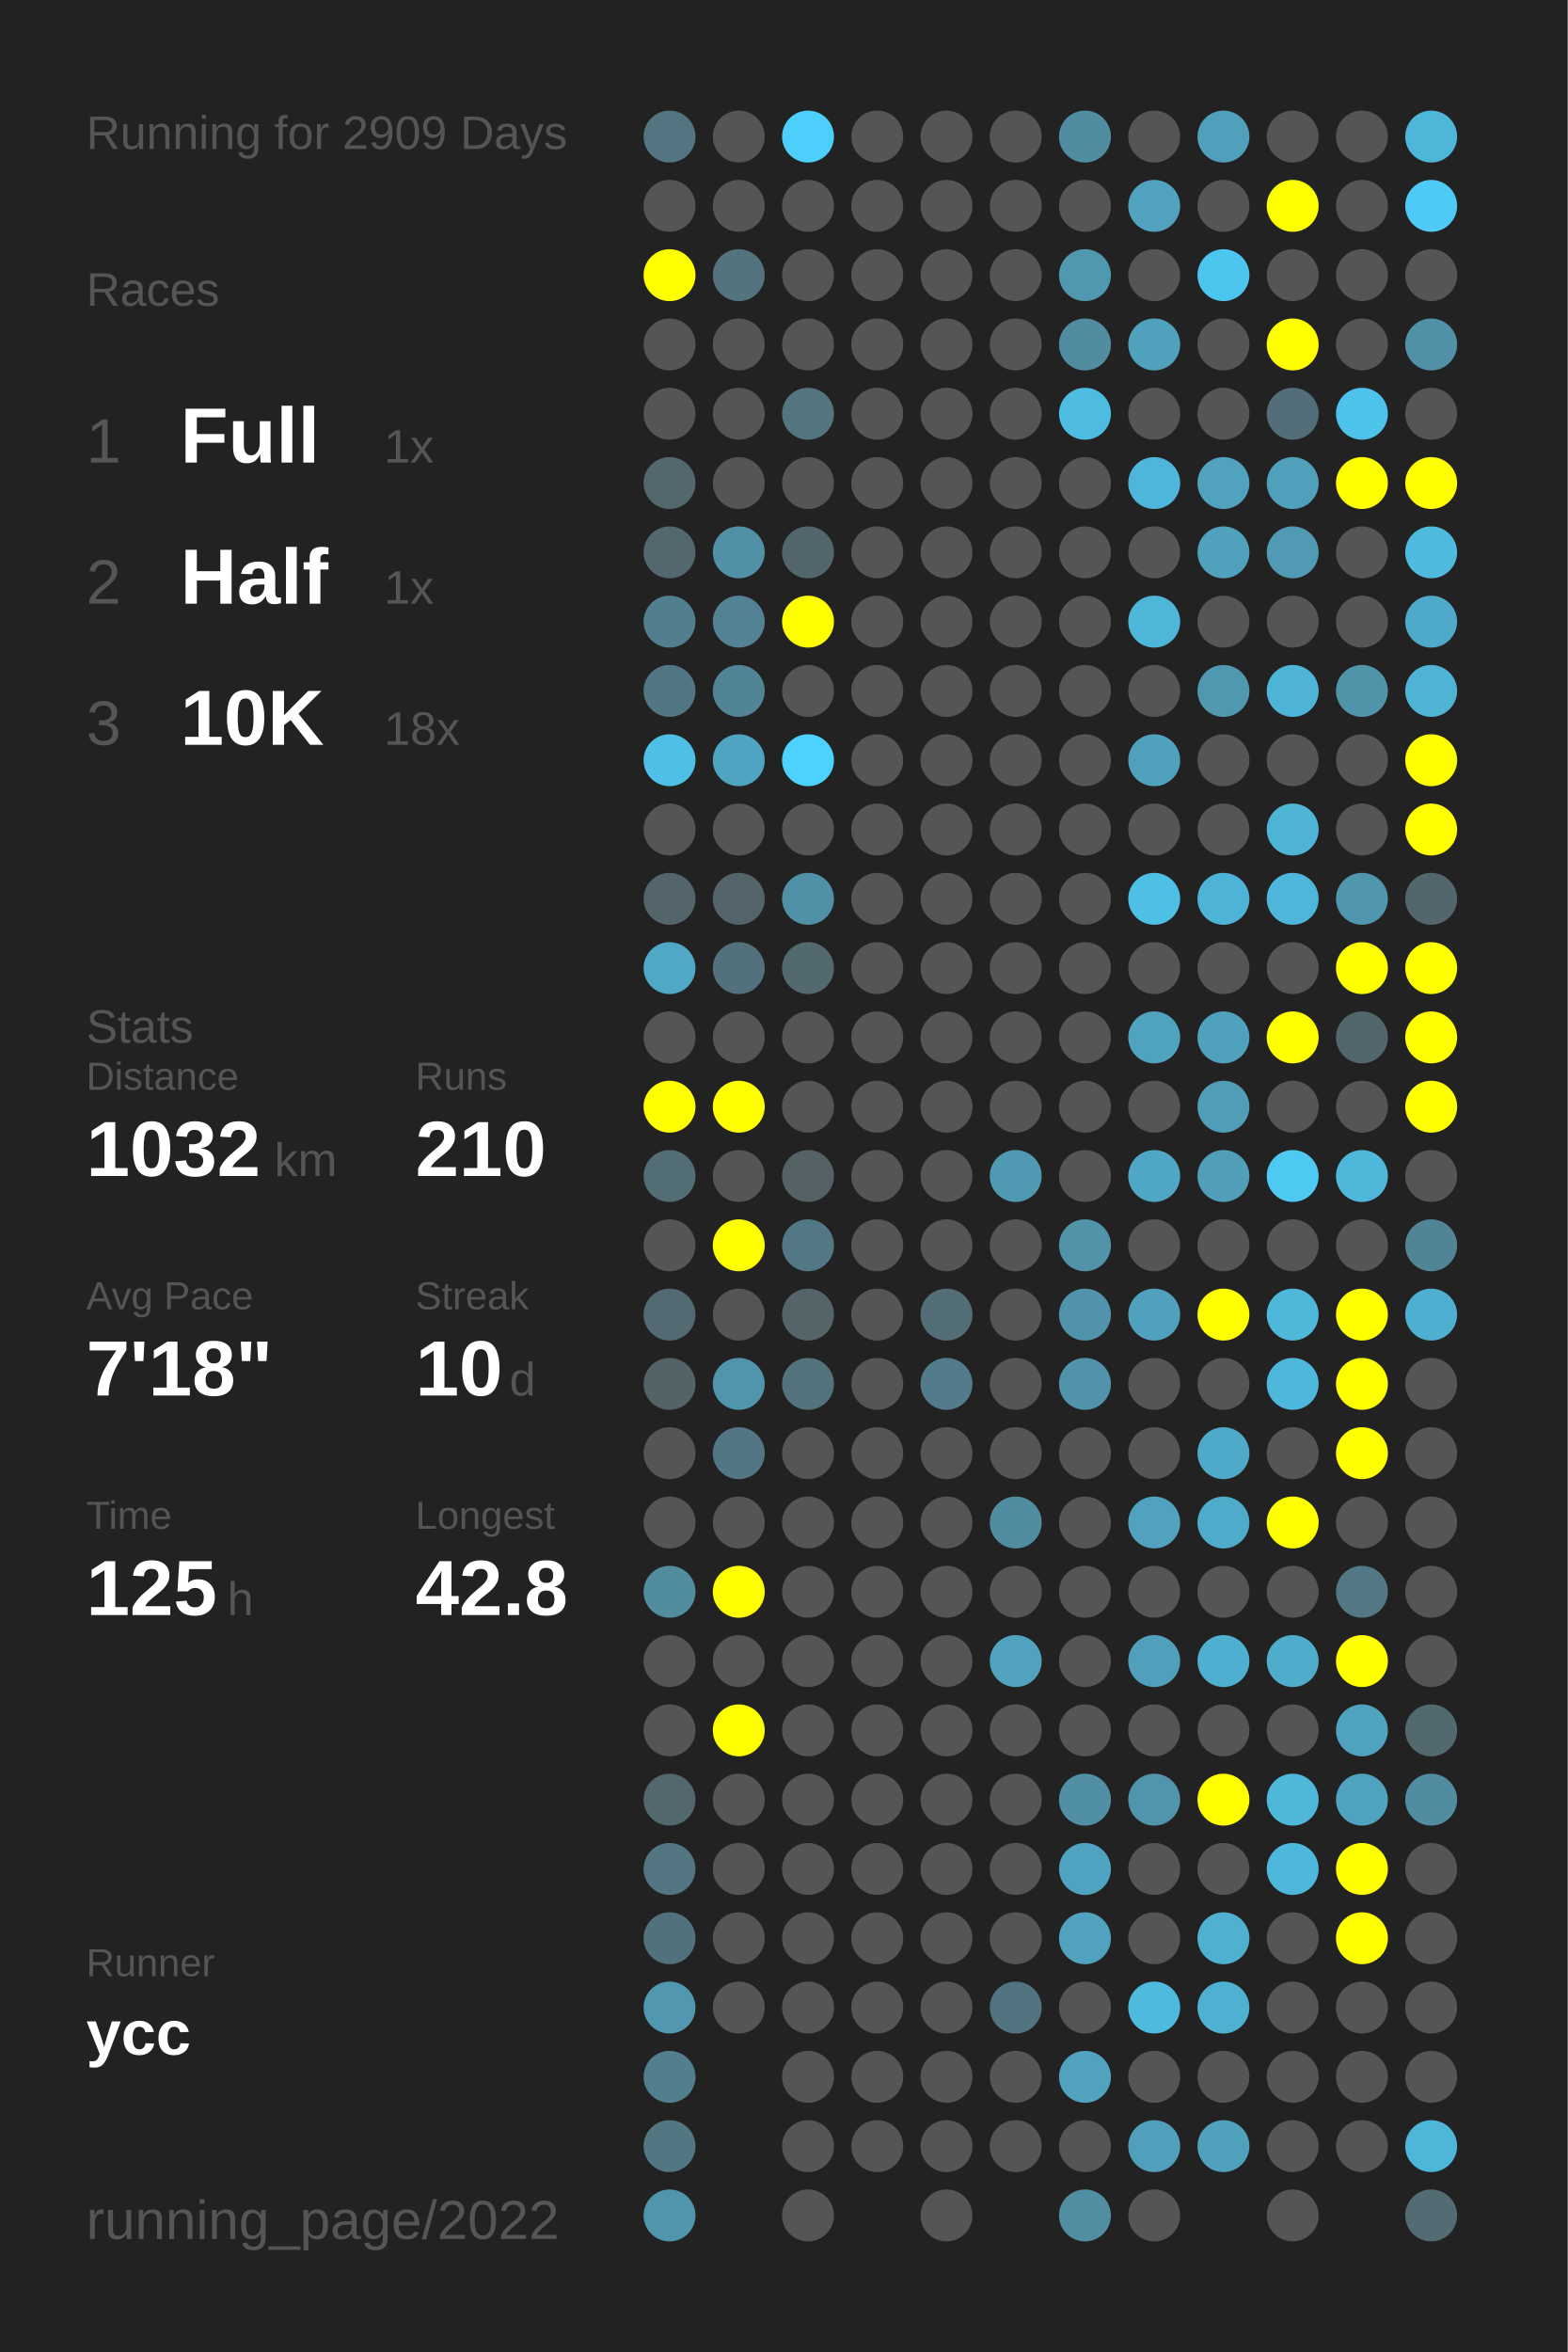
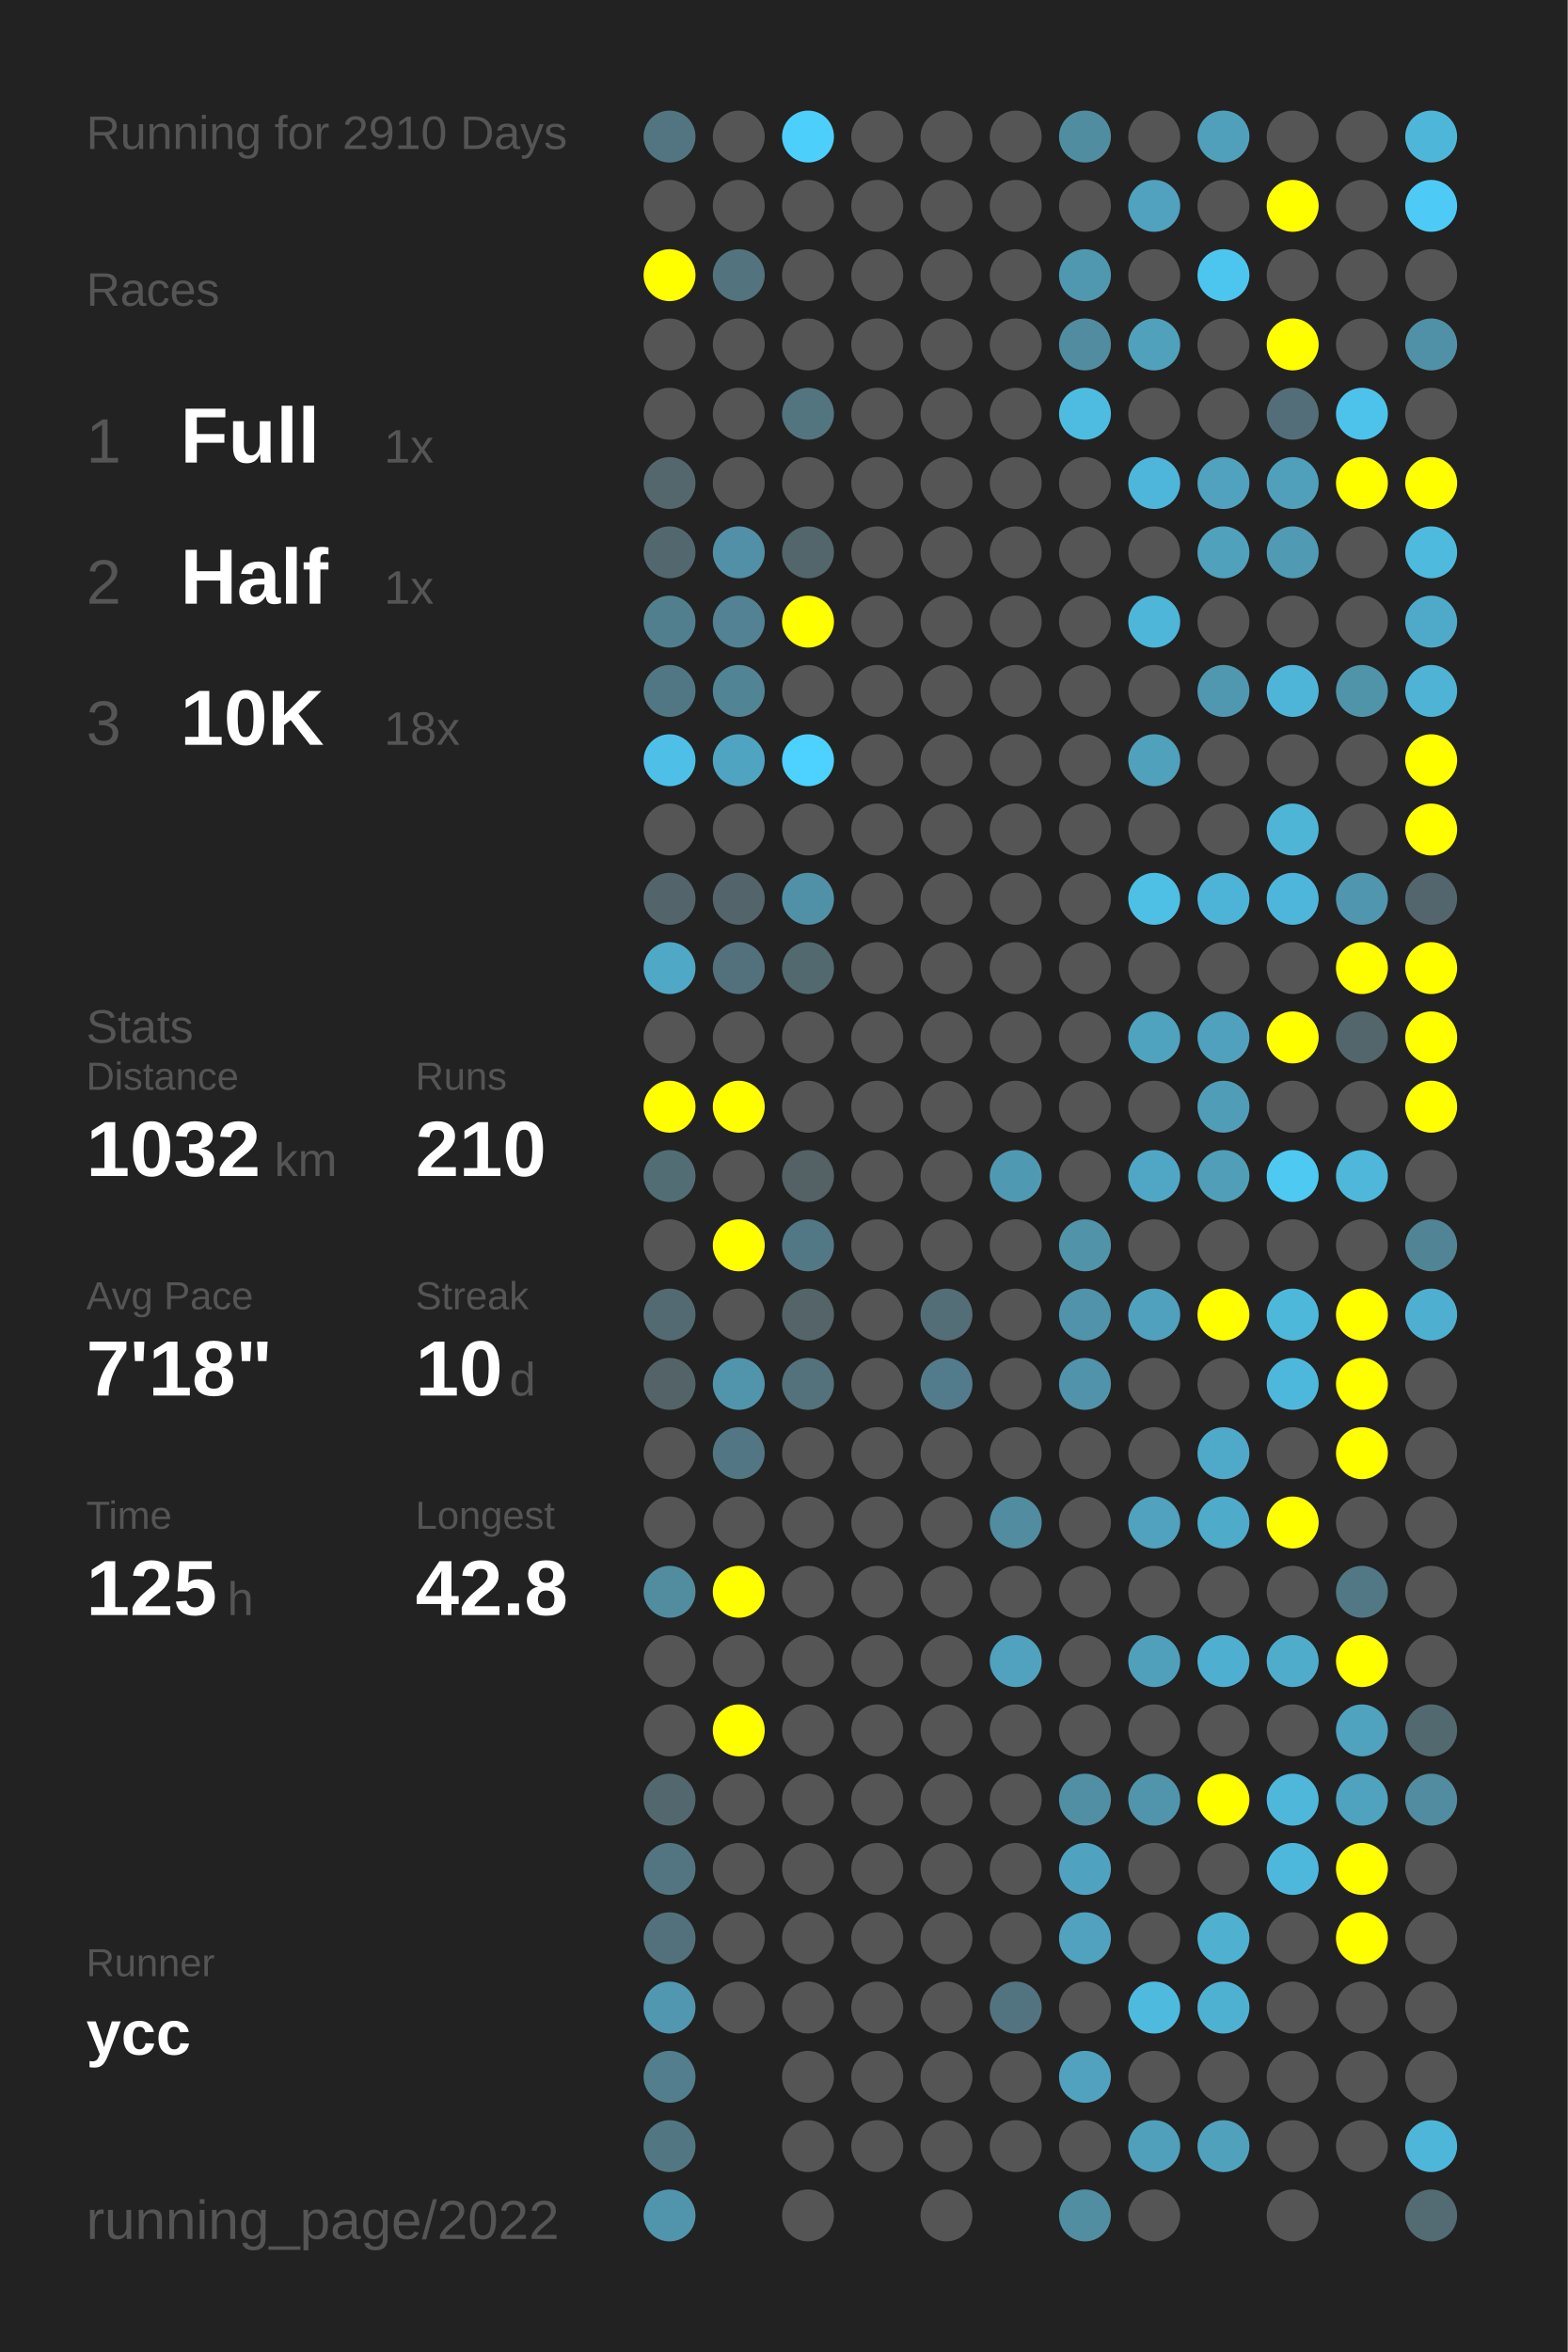
<svg xmlns="http://www.w3.org/2000/svg" baseProfile="full" height="300mm" version="1.1" viewBox="0,0,200,300" width="200mm">
  <defs />
  <rect fill="#222222" height="300" width="200" x="0" y="0" />
-   <text fill="#555555" style="font-size:6px; font-family:Arial;" x="11" y="19">Running for 2909 Days</text>
+   <text fill="#555555" style="font-size:6px; font-family:Arial;" x="11" y="19">Running for 2910 Days</text>
  <text fill="#555555" style="font-size:6px; font-family:Arial;" x="11" y="39">Races</text>
  <text fill="#555555" style="font-size:8px; font-family:Arial;" x="11" y="59">1</text>
  <text fill="#FFFFFF" style="font-size:10px; font-family:Arial; font-weight:bold;" x="23" y="59">Full</text>
  <text fill="#555555" style="font-size:6px; font-family:Arial;" x="49" y="59">1x</text>
  <text fill="#555555" style="font-size:8px; font-family:Arial;" x="11" y="77">2</text>
  <text fill="#FFFFFF" style="font-size:10px; font-family:Arial; font-weight:bold;" x="23" y="77">Half</text>
  <text fill="#555555" style="font-size:6px; font-family:Arial;" x="49" y="77">1x</text>
  <text fill="#555555" style="font-size:8px; font-family:Arial;" x="11" y="95">3</text>
  <text fill="#FFFFFF" style="font-size:10px; font-family:Arial; font-weight:bold;" x="23" y="95">10K</text>
  <text fill="#555555" style="font-size:6px; font-family:Arial;" x="49" y="95">18x</text>
  <text fill="#555555" style="font-size:6px; font-family:Arial;" x="11" y="133">Stats</text>
  <text fill="#555555" style="font-size:5px; font-family:Arial;" x="11" y="139">Distance</text>
  <text fill="#FFFFFF" style="font-size:10px; font-family:Arial; font-weight:bold;" x="11" y="150">1032</text>
  <text fill="#555555" style="font-size:6px; font-family:Arial;" x="35" y="150">km</text>
  <text fill="#555555" style="font-size:5px; font-family:Arial;" x="53" y="139">Runs</text>
  <text fill="#FFFFFF" style="font-size:10px; font-family:Arial; font-weight:bold;" x="53" y="150">210</text>
  <text fill="#555555" style="font-size:5px; font-family:Arial;" x="11" y="167">Avg Pace</text>
  <text fill="#FFFFFF" style="font-size:10px; font-family:Arial; font-weight:bold;" x="11" y="178">7'18"</text>
  <text fill="#555555" style="font-size:5px; font-family:Arial;" x="53" y="167">Streak</text>
  <text fill="#FFFFFF" style="font-size:10px; font-family:Arial; font-weight:bold;" x="53" y="178">10</text>
  <text fill="#555555" style="font-size:6px; font-family:Arial;" x="65" y="178">d</text>
  <text fill="#555555" style="font-size:5px; font-family:Arial;" x="11" y="195">Time</text>
  <text fill="#FFFFFF" style="font-size:10px; font-family:Arial; font-weight:bold;" x="11" y="206">125</text>
  <text fill="#555555" style="font-size:6px; font-family:Arial;" x="29" y="206">h</text>
  <text fill="#555555" style="font-size:5px; font-family:Arial;" x="53" y="195">Longest</text>
  <text fill="#FFFFFF" style="font-size:10px; font-family:Arial; font-weight:bold;" x="53" y="206">42.8</text>
  <text fill="#555555" style="font-size:5px; font-family:Arial;" x="11" y="252.065">Runner</text>
  <text fill="#FFFFFF" style="font-size:8px; font-family:Arial; font-weight:bold;" x="11" y="262.065">ycc</text>
  <text fill="#555555" style="font-size:7px; font-family:Arial;" x="11" y="285.581">running_page/2022</text>
  <circle cx="85.417" cy="17.419" fill="#527581" r="3.312" />
  <circle cx="85.417" cy="26.258" fill="#555555" r="3.312" />
  <circle cx="85.417" cy="35.097" fill="#FFFF00" r="3.312" />
  <circle cx="85.417" cy="43.935" fill="#555555" r="3.312" />
  <circle cx="85.417" cy="52.774" fill="#555555" r="3.312" />
  <circle cx="85.417" cy="61.613" fill="#53676d" r="3.312" />
  <circle cx="85.417" cy="70.452" fill="#53676e" r="3.312" />
  <circle cx="85.417" cy="79.29" fill="#527f8e" r="3.312" />
  <circle cx="85.417" cy="88.129" fill="#527784" r="3.312" />
  <circle cx="85.417" cy="96.968" fill="#4ec0e7" r="3.312" />
  <circle cx="85.417" cy="105.806" fill="#555555" r="3.312" />
  <circle cx="85.417" cy="114.645" fill="#53656a" r="3.312" />
  <circle cx="85.417" cy="123.484" fill="#4fa8c6" r="3.312" />
  <circle cx="85.417" cy="132.323" fill="#555555" r="3.312" />
  <circle cx="85.417" cy="141.161" fill="#FFFF00" r="3.312" />
  <circle cx="85.417" cy="150" fill="#536d75" r="3.312" />
  <circle cx="85.417" cy="158.839" fill="#555555" r="3.312" />
  <circle cx="85.417" cy="167.677" fill="#536a72" r="3.312" />
  <circle cx="85.417" cy="176.516" fill="#546368" r="3.312" />
  <circle cx="85.417" cy="185.355" fill="#555555" r="3.312" />
  <circle cx="85.417" cy="194.194" fill="#555555" r="3.312" />
  <circle cx="85.417" cy="203.032" fill="#518c9f" r="3.312" />
  <circle cx="85.417" cy="211.871" fill="#555555" r="3.312" />
  <circle cx="85.417" cy="220.71" fill="#555555" r="3.312" />
  <circle cx="85.417" cy="229.548" fill="#53676e" r="3.312" />
  <circle cx="85.417" cy="238.387" fill="#527581" r="3.312" />
  <circle cx="85.417" cy="247.226" fill="#53717c" r="3.312" />
  <circle cx="85.417" cy="256.065" fill="#5097af" r="3.312" />
  <circle cx="85.417" cy="264.903" fill="#527e8d" r="3.312" />
  <circle cx="85.417" cy="273.742" fill="#527783" r="3.312" />
  <circle cx="85.417" cy="282.581" fill="#5095ac" r="3.312" />
  <circle cx="94.25" cy="17.419" fill="#555555" r="3.312" />
  <circle cx="94.25" cy="26.258" fill="#555555" r="3.312" />
  <circle cx="94.25" cy="35.097" fill="#53737e" r="3.312" />
  <circle cx="94.25" cy="43.935" fill="#555555" r="3.312" />
  <circle cx="94.25" cy="52.774" fill="#555555" r="3.312" />
  <circle cx="94.25" cy="61.613" fill="#555555" r="3.312" />
  <circle cx="94.25" cy="70.452" fill="#5190a6" r="3.312" />
  <circle cx="94.25" cy="79.29" fill="#528293" r="3.312" />
  <circle cx="94.25" cy="88.129" fill="#518495" r="3.312" />
  <circle cx="94.25" cy="96.968" fill="#4fa5c1" r="3.312" />
  <circle cx="94.25" cy="105.806" fill="#555555" r="3.312" />
  <circle cx="94.25" cy="114.645" fill="#53656b" r="3.312" />
  <circle cx="94.25" cy="123.484" fill="#53717c" r="3.312" />
  <circle cx="94.25" cy="132.323" fill="#555555" r="3.312" />
  <circle cx="94.25" cy="141.161" fill="#FFFF00" r="3.312" />
  <circle cx="94.25" cy="150" fill="#555555" r="3.312" />
  <circle cx="94.25" cy="158.839" fill="#FFFF00" r="3.312" />
  <circle cx="94.25" cy="167.677" fill="#555555" r="3.312" />
  <circle cx="94.25" cy="176.516" fill="#5095ac" r="3.312" />
  <circle cx="94.25" cy="185.355" fill="#527683" r="3.312" />
  <circle cx="94.25" cy="194.194" fill="#555555" r="3.312" />
  <circle cx="94.25" cy="203.032" fill="#FFFF00" r="3.312" />
  <circle cx="94.25" cy="211.871" fill="#555555" r="3.312" />
  <circle cx="94.25" cy="220.71" fill="#FFFF00" r="3.312" />
  <circle cx="94.25" cy="229.548" fill="#555555" r="3.312" />
  <circle cx="94.25" cy="238.387" fill="#555555" r="3.312" />
  <circle cx="94.25" cy="247.226" fill="#555555" r="3.312" />
  <circle cx="94.25" cy="256.065" fill="#555555" r="3.312" />
  <circle cx="103.083" cy="17.419" fill="#4dcffb" r="3.312" />
  <circle cx="103.083" cy="26.258" fill="#555555" r="3.312" />
  <circle cx="103.083" cy="35.097" fill="#555555" r="3.312" />
  <circle cx="103.083" cy="43.935" fill="#555555" r="3.312" />
  <circle cx="103.083" cy="52.774" fill="#527580" r="3.312" />
  <circle cx="103.083" cy="61.613" fill="#555555" r="3.312" />
  <circle cx="103.083" cy="70.452" fill="#53666c" r="3.312" />
  <circle cx="103.083" cy="79.29" fill="#FFFF00" r="3.312" />
  <circle cx="103.083" cy="88.129" fill="#555555" r="3.312" />
  <circle cx="103.083" cy="96.968" fill="#4dd1fe" r="3.312" />
  <circle cx="103.083" cy="105.806" fill="#555555" r="3.312" />
  <circle cx="103.083" cy="114.645" fill="#5191a7" r="3.312" />
  <circle cx="103.083" cy="123.484" fill="#536970" r="3.312" />
  <circle cx="103.083" cy="132.323" fill="#555555" r="3.312" />
  <circle cx="103.083" cy="141.161" fill="#555555" r="3.312" />
  <circle cx="103.083" cy="150" fill="#546266" r="3.312" />
  <circle cx="103.083" cy="158.839" fill="#527885" r="3.312" />
  <circle cx="103.083" cy="167.677" fill="#546469" r="3.312" />
  <circle cx="103.083" cy="176.516" fill="#53727c" r="3.312" />
  <circle cx="103.083" cy="185.355" fill="#555555" r="3.312" />
  <circle cx="103.083" cy="194.194" fill="#555555" r="3.312" />
  <circle cx="103.083" cy="203.032" fill="#555555" r="3.312" />
  <circle cx="103.083" cy="211.871" fill="#555555" r="3.312" />
  <circle cx="103.083" cy="220.71" fill="#555555" r="3.312" />
  <circle cx="103.083" cy="229.548" fill="#555555" r="3.312" />
  <circle cx="103.083" cy="238.387" fill="#555555" r="3.312" />
  <circle cx="103.083" cy="247.226" fill="#555555" r="3.312" />
  <circle cx="103.083" cy="256.065" fill="#555555" r="3.312" />
  <circle cx="103.083" cy="264.903" fill="#555555" r="3.312" />
  <circle cx="103.083" cy="273.742" fill="#555555" r="3.312" />
  <circle cx="103.083" cy="282.581" fill="#555555" r="3.312" />
  <circle cx="111.917" cy="17.419" fill="#555555" r="3.312" />
  <circle cx="111.917" cy="26.258" fill="#555555" r="3.312" />
  <circle cx="111.917" cy="35.097" fill="#555555" r="3.312" />
  <circle cx="111.917" cy="43.935" fill="#555555" r="3.312" />
  <circle cx="111.917" cy="52.774" fill="#555555" r="3.312" />
  <circle cx="111.917" cy="61.613" fill="#555555" r="3.312" />
  <circle cx="111.917" cy="70.452" fill="#555555" r="3.312" />
  <circle cx="111.917" cy="79.29" fill="#555555" r="3.312" />
  <circle cx="111.917" cy="88.129" fill="#555555" r="3.312" />
  <circle cx="111.917" cy="96.968" fill="#555555" r="3.312" />
  <circle cx="111.917" cy="105.806" fill="#555555" r="3.312" />
  <circle cx="111.917" cy="114.645" fill="#555555" r="3.312" />
  <circle cx="111.917" cy="123.484" fill="#555555" r="3.312" />
  <circle cx="111.917" cy="132.323" fill="#555555" r="3.312" />
  <circle cx="111.917" cy="141.161" fill="#555555" r="3.312" />
  <circle cx="111.917" cy="150" fill="#555555" r="3.312" />
  <circle cx="111.917" cy="158.839" fill="#555555" r="3.312" />
  <circle cx="111.917" cy="167.677" fill="#555555" r="3.312" />
  <circle cx="111.917" cy="176.516" fill="#555555" r="3.312" />
  <circle cx="111.917" cy="185.355" fill="#555555" r="3.312" />
  <circle cx="111.917" cy="194.194" fill="#555555" r="3.312" />
  <circle cx="111.917" cy="203.032" fill="#555555" r="3.312" />
  <circle cx="111.917" cy="211.871" fill="#555555" r="3.312" />
  <circle cx="111.917" cy="220.71" fill="#555555" r="3.312" />
  <circle cx="111.917" cy="229.548" fill="#555555" r="3.312" />
  <circle cx="111.917" cy="238.387" fill="#555555" r="3.312" />
  <circle cx="111.917" cy="247.226" fill="#555555" r="3.312" />
  <circle cx="111.917" cy="256.065" fill="#555555" r="3.312" />
  <circle cx="111.917" cy="264.903" fill="#555555" r="3.312" />
  <circle cx="111.917" cy="273.742" fill="#555555" r="3.312" />
  <circle cx="120.75" cy="17.419" fill="#555555" r="3.312" />
  <circle cx="120.75" cy="26.258" fill="#555555" r="3.312" />
  <circle cx="120.75" cy="35.097" fill="#555555" r="3.312" />
  <circle cx="120.75" cy="43.935" fill="#555555" r="3.312" />
  <circle cx="120.75" cy="52.774" fill="#555555" r="3.312" />
  <circle cx="120.75" cy="61.613" fill="#555555" r="3.312" />
  <circle cx="120.75" cy="70.452" fill="#555555" r="3.312" />
  <circle cx="120.75" cy="79.29" fill="#555555" r="3.312" />
  <circle cx="120.75" cy="88.129" fill="#555555" r="3.312" />
  <circle cx="120.75" cy="96.968" fill="#555555" r="3.312" />
  <circle cx="120.75" cy="105.806" fill="#555555" r="3.312" />
  <circle cx="120.75" cy="114.645" fill="#555555" r="3.312" />
  <circle cx="120.75" cy="123.484" fill="#555555" r="3.312" />
  <circle cx="120.75" cy="132.323" fill="#555555" r="3.312" />
  <circle cx="120.75" cy="141.161" fill="#555555" r="3.312" />
  <circle cx="120.75" cy="150" fill="#555555" r="3.312" />
  <circle cx="120.75" cy="158.839" fill="#555555" r="3.312" />
  <circle cx="120.75" cy="167.677" fill="#536e77" r="3.312" />
  <circle cx="120.75" cy="176.516" fill="#527c8b" r="3.312" />
  <circle cx="120.75" cy="185.355" fill="#555555" r="3.312" />
  <circle cx="120.75" cy="194.194" fill="#555555" r="3.312" />
  <circle cx="120.75" cy="203.032" fill="#555555" r="3.312" />
  <circle cx="120.75" cy="211.871" fill="#555555" r="3.312" />
  <circle cx="120.75" cy="220.71" fill="#555555" r="3.312" />
  <circle cx="120.75" cy="229.548" fill="#555555" r="3.312" />
  <circle cx="120.75" cy="238.387" fill="#555555" r="3.312" />
  <circle cx="120.75" cy="247.226" fill="#555555" r="3.312" />
  <circle cx="120.75" cy="256.065" fill="#555555" r="3.312" />
  <circle cx="120.75" cy="264.903" fill="#555555" r="3.312" />
  <circle cx="120.75" cy="273.742" fill="#555555" r="3.312" />
  <circle cx="120.75" cy="282.581" fill="#555555" r="3.312" />
  <circle cx="129.583" cy="17.419" fill="#555555" r="3.312" />
  <circle cx="129.583" cy="26.258" fill="#555555" r="3.312" />
  <circle cx="129.583" cy="35.097" fill="#555555" r="3.312" />
  <circle cx="129.583" cy="43.935" fill="#555555" r="3.312" />
  <circle cx="129.583" cy="52.774" fill="#555555" r="3.312" />
  <circle cx="129.583" cy="61.613" fill="#555555" r="3.312" />
  <circle cx="129.583" cy="70.452" fill="#555555" r="3.312" />
  <circle cx="129.583" cy="79.29" fill="#555555" r="3.312" />
  <circle cx="129.583" cy="88.129" fill="#555555" r="3.312" />
  <circle cx="129.583" cy="96.968" fill="#555555" r="3.312" />
  <circle cx="129.583" cy="105.806" fill="#555555" r="3.312" />
  <circle cx="129.583" cy="114.645" fill="#555555" r="3.312" />
  <circle cx="129.583" cy="123.484" fill="#555555" r="3.312" />
  <circle cx="129.583" cy="132.323" fill="#555555" r="3.312" />
  <circle cx="129.583" cy="141.161" fill="#555555" r="3.312" />
  <circle cx="129.583" cy="150" fill="#5099b2" r="3.312" />
  <circle cx="129.583" cy="158.839" fill="#555555" r="3.312" />
  <circle cx="129.583" cy="167.677" fill="#555555" r="3.312" />
  <circle cx="129.583" cy="176.516" fill="#555555" r="3.312" />
  <circle cx="129.583" cy="185.355" fill="#555555" r="3.312" />
  <circle cx="129.583" cy="194.194" fill="#518ca0" r="3.312" />
  <circle cx="129.583" cy="203.032" fill="#555555" r="3.312" />
  <circle cx="129.583" cy="211.871" fill="#50a2be" r="3.312" />
  <circle cx="129.583" cy="220.71" fill="#555555" r="3.312" />
  <circle cx="129.583" cy="229.548" fill="#555555" r="3.312" />
  <circle cx="129.583" cy="238.387" fill="#555555" r="3.312" />
  <circle cx="129.583" cy="247.226" fill="#555555" r="3.312" />
  <circle cx="129.583" cy="256.065" fill="#527480" r="3.312" />
  <circle cx="129.583" cy="264.903" fill="#555555" r="3.312" />
  <circle cx="129.583" cy="273.742" fill="#555555" r="3.312" />
  <circle cx="138.417" cy="17.419" fill="#518da1" r="3.312" />
  <circle cx="138.417" cy="26.258" fill="#555555" r="3.312" />
  <circle cx="138.417" cy="35.097" fill="#5098b0" r="3.312" />
  <circle cx="138.417" cy="43.935" fill="#518ca0" r="3.312" />
  <circle cx="138.417" cy="52.774" fill="#4ebce1" r="3.312" />
  <circle cx="138.417" cy="61.613" fill="#555555" r="3.312" />
  <circle cx="138.417" cy="70.452" fill="#555555" r="3.312" />
  <circle cx="138.417" cy="79.29" fill="#555555" r="3.312" />
  <circle cx="138.417" cy="88.129" fill="#555555" r="3.312" />
  <circle cx="138.417" cy="96.968" fill="#555555" r="3.312" />
  <circle cx="138.417" cy="105.806" fill="#555555" r="3.312" />
  <circle cx="138.417" cy="114.645" fill="#555555" r="3.312" />
  <circle cx="138.417" cy="123.484" fill="#555555" r="3.312" />
  <circle cx="138.417" cy="132.323" fill="#555555" r="3.312" />
  <circle cx="138.417" cy="141.161" fill="#555555" r="3.312" />
  <circle cx="138.417" cy="150" fill="#555555" r="3.312" />
  <circle cx="138.417" cy="158.839" fill="#5193a9" r="3.312" />
  <circle cx="138.417" cy="167.677" fill="#5093aa" r="3.312" />
  <circle cx="138.417" cy="176.516" fill="#5093aa" r="3.312" />
  <circle cx="138.417" cy="185.355" fill="#555555" r="3.312" />
  <circle cx="138.417" cy="194.194" fill="#555555" r="3.312" />
  <circle cx="138.417" cy="203.032" fill="#555555" r="3.312" />
  <circle cx="138.417" cy="211.871" fill="#555555" r="3.312" />
  <circle cx="138.417" cy="220.71" fill="#555555" r="3.312" />
  <circle cx="138.417" cy="229.548" fill="#518fa5" r="3.312" />
  <circle cx="138.417" cy="238.387" fill="#4fa3c0" r="3.312" />
  <circle cx="138.417" cy="247.226" fill="#50a2be" r="3.312" />
  <circle cx="138.417" cy="256.065" fill="#555555" r="3.312" />
  <circle cx="138.417" cy="264.903" fill="#50a2be" r="3.312" />
  <circle cx="138.417" cy="273.742" fill="#555555" r="3.312" />
  <circle cx="138.417" cy="282.581" fill="#518ea2" r="3.312" />
  <circle cx="147.25" cy="17.419" fill="#555555" r="3.312" />
  <circle cx="147.25" cy="26.258" fill="#50a2bf" r="3.312" />
  <circle cx="147.25" cy="35.097" fill="#555555" r="3.312" />
  <circle cx="147.25" cy="43.935" fill="#50a1bc" r="3.312" />
  <circle cx="147.25" cy="52.774" fill="#555555" r="3.312" />
  <circle cx="147.25" cy="61.613" fill="#4eb6da" r="3.312" />
  <circle cx="147.25" cy="70.452" fill="#555555" r="3.312" />
  <circle cx="147.25" cy="79.29" fill="#4eb6d9" r="3.312" />
  <circle cx="147.25" cy="88.129" fill="#555555" r="3.312" />
  <circle cx="147.25" cy="96.968" fill="#50a1bc" r="3.312" />
  <circle cx="147.25" cy="105.806" fill="#555555" r="3.312" />
  <circle cx="147.25" cy="114.645" fill="#4ebfe5" r="3.312" />
  <circle cx="147.25" cy="123.484" fill="#555555" r="3.312" />
  <circle cx="147.25" cy="132.323" fill="#4fa3bf" r="3.312" />
  <circle cx="147.25" cy="141.161" fill="#555555" r="3.312" />
  <circle cx="147.25" cy="150" fill="#4fa7c5" r="3.312" />
  <circle cx="147.25" cy="158.839" fill="#555555" r="3.312" />
  <circle cx="147.25" cy="167.677" fill="#50a1bd" r="3.312" />
  <circle cx="147.25" cy="176.516" fill="#555555" r="3.312" />
  <circle cx="147.25" cy="185.355" fill="#555555" r="3.312" />
  <circle cx="147.25" cy="194.194" fill="#50a2be" r="3.312" />
  <circle cx="147.25" cy="203.032" fill="#555555" r="3.312" />
  <circle cx="147.25" cy="211.871" fill="#50a0bc" r="3.312" />
  <circle cx="147.25" cy="220.71" fill="#555555" r="3.312" />
  <circle cx="147.25" cy="229.548" fill="#5095ac" r="3.312" />
  <circle cx="147.25" cy="238.387" fill="#555555" r="3.312" />
  <circle cx="147.25" cy="247.226" fill="#555555" r="3.312" />
  <circle cx="147.25" cy="256.065" fill="#4ebade" r="3.312" />
  <circle cx="147.25" cy="264.903" fill="#555555" r="3.312" />
  <circle cx="147.25" cy="273.742" fill="#50a0bc" r="3.312" />
  <circle cx="147.25" cy="282.581" fill="#555555" r="3.312" />
  <circle cx="156.083" cy="17.419" fill="#50a0bc" r="3.312" />
  <circle cx="156.083" cy="26.258" fill="#555555" r="3.312" />
  <circle cx="156.083" cy="35.097" fill="#4dc6ef" r="3.312" />
  <circle cx="156.083" cy="43.935" fill="#555555" r="3.312" />
  <circle cx="156.083" cy="52.774" fill="#555555" r="3.312" />
  <circle cx="156.083" cy="61.613" fill="#50a2be" r="3.312" />
  <circle cx="156.083" cy="70.452" fill="#50a1bc" r="3.312" />
  <circle cx="156.083" cy="79.29" fill="#555555" r="3.312" />
  <circle cx="156.083" cy="88.129" fill="#5098b0" r="3.312" />
  <circle cx="156.083" cy="96.968" fill="#555555" r="3.312" />
  <circle cx="156.083" cy="105.806" fill="#555555" r="3.312" />
  <circle cx="156.083" cy="114.645" fill="#4eb4d7" r="3.312" />
  <circle cx="156.083" cy="123.484" fill="#555555" r="3.312" />
  <circle cx="156.083" cy="132.323" fill="#50a1bd" r="3.312" />
  <circle cx="156.083" cy="141.161" fill="#509db7" r="3.312" />
  <circle cx="156.083" cy="150" fill="#509eb8" r="3.312" />
  <circle cx="156.083" cy="158.839" fill="#555555" r="3.312" />
  <circle cx="156.083" cy="167.677" fill="#FFFF00" r="3.312" />
  <circle cx="156.083" cy="176.516" fill="#555555" r="3.312" />
  <circle cx="156.083" cy="185.355" fill="#4faac9" r="3.312" />
  <circle cx="156.083" cy="194.194" fill="#4fabca" r="3.312" />
  <circle cx="156.083" cy="203.032" fill="#555555" r="3.312" />
  <circle cx="156.083" cy="211.871" fill="#4fafd0" r="3.312" />
  <circle cx="156.083" cy="220.71" fill="#555555" r="3.312" />
  <circle cx="156.083" cy="229.548" fill="#FFFF00" r="3.312" />
  <circle cx="156.083" cy="238.387" fill="#555555" r="3.312" />
  <circle cx="156.083" cy="247.226" fill="#4fb0d0" r="3.312" />
  <circle cx="156.083" cy="256.065" fill="#4fb1d2" r="3.312" />
  <circle cx="156.083" cy="264.903" fill="#555555" r="3.312" />
  <circle cx="156.083" cy="273.742" fill="#50a1bc" r="3.312" />
  <circle cx="164.917" cy="17.419" fill="#555555" r="3.312" />
  <circle cx="164.917" cy="26.258" fill="#FFFF00" r="3.312" />
  <circle cx="164.917" cy="35.097" fill="#555555" r="3.312" />
  <circle cx="164.917" cy="43.935" fill="#FFFF00" r="3.312" />
  <circle cx="164.917" cy="52.774" fill="#536e78" r="3.312" />
  <circle cx="164.917" cy="61.613" fill="#50a0bb" r="3.312" />
  <circle cx="164.917" cy="70.452" fill="#509ab3" r="3.312" />
  <circle cx="164.917" cy="79.29" fill="#555555" r="3.312" />
  <circle cx="164.917" cy="88.129" fill="#4eb5d8" r="3.312" />
  <circle cx="164.917" cy="96.968" fill="#555555" r="3.312" />
  <circle cx="164.917" cy="105.806" fill="#4eb5d7" r="3.312" />
  <circle cx="164.917" cy="114.645" fill="#4eb6da" r="3.312" />
  <circle cx="164.917" cy="123.484" fill="#555555" r="3.312" />
  <circle cx="164.917" cy="132.323" fill="#FFFF00" r="3.312" />
  <circle cx="164.917" cy="141.161" fill="#555555" r="3.312" />
  <circle cx="164.917" cy="150" fill="#4dc9f2" r="3.312" />
  <circle cx="164.917" cy="158.839" fill="#555555" r="3.312" />
  <circle cx="164.917" cy="167.677" fill="#4eb8db" r="3.312" />
  <circle cx="164.917" cy="176.516" fill="#4eb8dc" r="3.312" />
  <circle cx="164.917" cy="185.355" fill="#555555" r="3.312" />
  <circle cx="164.917" cy="194.194" fill="#FFFF00" r="3.312" />
  <circle cx="164.917" cy="203.032" fill="#555555" r="3.312" />
  <circle cx="164.917" cy="211.871" fill="#4faccb" r="3.312" />
  <circle cx="164.917" cy="220.71" fill="#555555" r="3.312" />
  <circle cx="164.917" cy="229.548" fill="#4eb7da" r="3.312" />
  <circle cx="164.917" cy="238.387" fill="#4eb8dc" r="3.312" />
  <circle cx="164.917" cy="247.226" fill="#555555" r="3.312" />
  <circle cx="164.917" cy="256.065" fill="#555555" r="3.312" />
  <circle cx="164.917" cy="264.903" fill="#555555" r="3.312" />
  <circle cx="164.917" cy="273.742" fill="#555555" r="3.312" />
  <circle cx="164.917" cy="282.581" fill="#555555" r="3.312" />
  <circle cx="173.75" cy="17.419" fill="#555555" r="3.312" />
  <circle cx="173.75" cy="26.258" fill="#555555" r="3.312" />
  <circle cx="173.75" cy="35.097" fill="#555555" r="3.312" />
  <circle cx="173.75" cy="43.935" fill="#555555" r="3.312" />
  <circle cx="173.75" cy="52.774" fill="#4dc3eb" r="3.312" />
  <circle cx="173.75" cy="61.613" fill="#FFFF00" r="3.312" />
  <circle cx="173.75" cy="70.452" fill="#555555" r="3.312" />
  <circle cx="173.75" cy="79.29" fill="#555555" r="3.312" />
  <circle cx="173.75" cy="88.129" fill="#5094aa" r="3.312" />
  <circle cx="173.75" cy="96.968" fill="#555555" r="3.312" />
  <circle cx="173.75" cy="105.806" fill="#555555" r="3.312" />
  <circle cx="173.75" cy="114.645" fill="#5096ae" r="3.312" />
  <circle cx="173.75" cy="123.484" fill="#FFFF00" r="3.312" />
  <circle cx="173.75" cy="132.323" fill="#53666c" r="3.312" />
  <circle cx="173.75" cy="141.161" fill="#555555" r="3.312" />
  <circle cx="173.75" cy="150" fill="#4eb7da" r="3.312" />
  <circle cx="173.75" cy="158.839" fill="#555555" r="3.312" />
  <circle cx="173.75" cy="167.677" fill="#FFFF00" r="3.312" />
  <circle cx="173.75" cy="176.516" fill="#FFFF00" r="3.312" />
  <circle cx="173.75" cy="185.355" fill="#FFFF00" r="3.312" />
  <circle cx="173.75" cy="194.194" fill="#555555" r="3.312" />
  <circle cx="173.75" cy="203.032" fill="#527885" r="3.312" />
  <circle cx="173.75" cy="211.871" fill="#FFFF00" r="3.312" />
  <circle cx="173.75" cy="220.71" fill="#4fa3bf" r="3.312" />
  <circle cx="173.75" cy="229.548" fill="#4fa3bf" r="3.312" />
  <circle cx="173.75" cy="238.387" fill="#FFFF00" r="3.312" />
  <circle cx="173.75" cy="247.226" fill="#FFFF00" r="3.312" />
  <circle cx="173.75" cy="256.065" fill="#555555" r="3.312" />
  <circle cx="173.75" cy="264.903" fill="#555555" r="3.312" />
  <circle cx="173.75" cy="273.742" fill="#555555" r="3.312" />
  <circle cx="182.583" cy="17.419" fill="#4eb6d9" r="3.312" />
  <circle cx="182.583" cy="26.258" fill="#4dcbf6" r="3.312" />
  <circle cx="182.583" cy="35.097" fill="#555555" r="3.312" />
  <circle cx="182.583" cy="43.935" fill="#5191a7" r="3.312" />
  <circle cx="182.583" cy="52.774" fill="#555555" r="3.312" />
  <circle cx="182.583" cy="61.613" fill="#FFFF00" r="3.312" />
  <circle cx="182.583" cy="70.452" fill="#4ebade" r="3.312" />
  <circle cx="182.583" cy="79.29" fill="#4faac9" r="3.312" />
  <circle cx="182.583" cy="88.129" fill="#4eb3d4" r="3.312" />
  <circle cx="182.583" cy="96.968" fill="#FFFF00" r="3.312" />
  <circle cx="182.583" cy="105.806" fill="#FFFF00" r="3.312" />
  <circle cx="182.583" cy="114.645" fill="#53666d" r="3.312" />
  <circle cx="182.583" cy="123.484" fill="#FFFF00" r="3.312" />
  <circle cx="182.583" cy="132.323" fill="#FFFF00" r="3.312" />
  <circle cx="182.583" cy="141.161" fill="#FFFF00" r="3.312" />
  <circle cx="182.583" cy="150" fill="#555555" r="3.312" />
  <circle cx="182.583" cy="158.839" fill="#518495" r="3.312" />
  <circle cx="182.583" cy="167.677" fill="#4fafd0" r="3.312" />
  <circle cx="182.583" cy="176.516" fill="#555555" r="3.312" />
  <circle cx="182.583" cy="185.355" fill="#555555" r="3.312" />
  <circle cx="182.583" cy="194.194" fill="#555555" r="3.312" />
  <circle cx="182.583" cy="203.032" fill="#555555" r="3.312" />
  <circle cx="182.583" cy="211.871" fill="#555555" r="3.312" />
  <circle cx="182.583" cy="220.71" fill="#536970" r="3.312" />
  <circle cx="182.583" cy="229.548" fill="#518ca0" r="3.312" />
  <circle cx="182.583" cy="238.387" fill="#555555" r="3.312" />
  <circle cx="182.583" cy="247.226" fill="#555555" r="3.312" />
  <circle cx="182.583" cy="256.065" fill="#555555" r="3.312" />
  <circle cx="182.583" cy="264.903" fill="#555555" r="3.312" />
  <circle cx="182.583" cy="273.742" fill="#4eb6d9" r="3.312" />
  <circle cx="182.583" cy="282.581" fill="#536b73" r="3.312" />
</svg>
